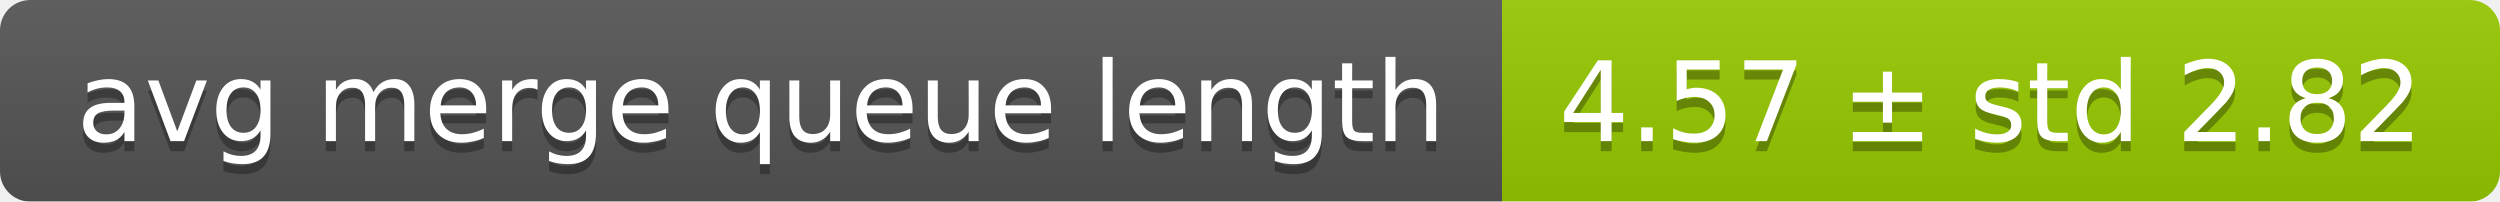
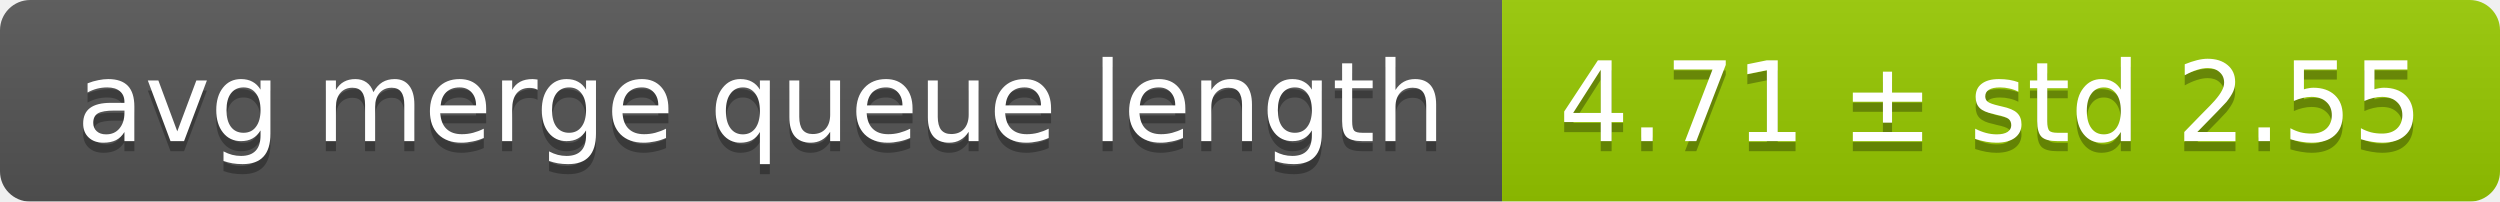
<svg xmlns="http://www.w3.org/2000/svg" width="248" height="20">
  <linearGradient id="smooth" x2="0" y2="100%">
    <stop offset="0" stop-color="#bbb" stop-opacity=".1" />
    <stop offset="1" stop-opacity=".1" />
  </linearGradient>
  <mask id="round">
    <rect width="248" height="20" rx="3" fill="#fff" />
  </mask>
  <g mask="url(#round)">
    <rect width="149" height="20" fill="#555" />
    <rect x="149" width="99" height="20" fill="#97ca00" />
    <rect width="248" height="20" fill="url(#smooth)" />
  </g>
  <g fill="#fff" text-anchor="middle" font-family="DejaVu Sans,Verdana,Geneva,sans-serif" font-size="11">
    <text x="75.5" y="15" fill="#010101" fill-opacity=".3">avg merge queue length</text>
    <text x="75.5" y="14">avg merge queue length</text>
-     <text x="197.5" y="15" fill="#010101" fill-opacity=".3">4.57 ± std 2.82</text>
-     <text x="197.5" y="14">4.57 ± std 2.82</text>
+     <text x="197.5" y="15" fill="#010101" fill-opacity=".3">4.71 ± std 2.55</text>
+     <text x="197.5" y="14">4.71 ± std 2.55</text>
  </g>
</svg>
